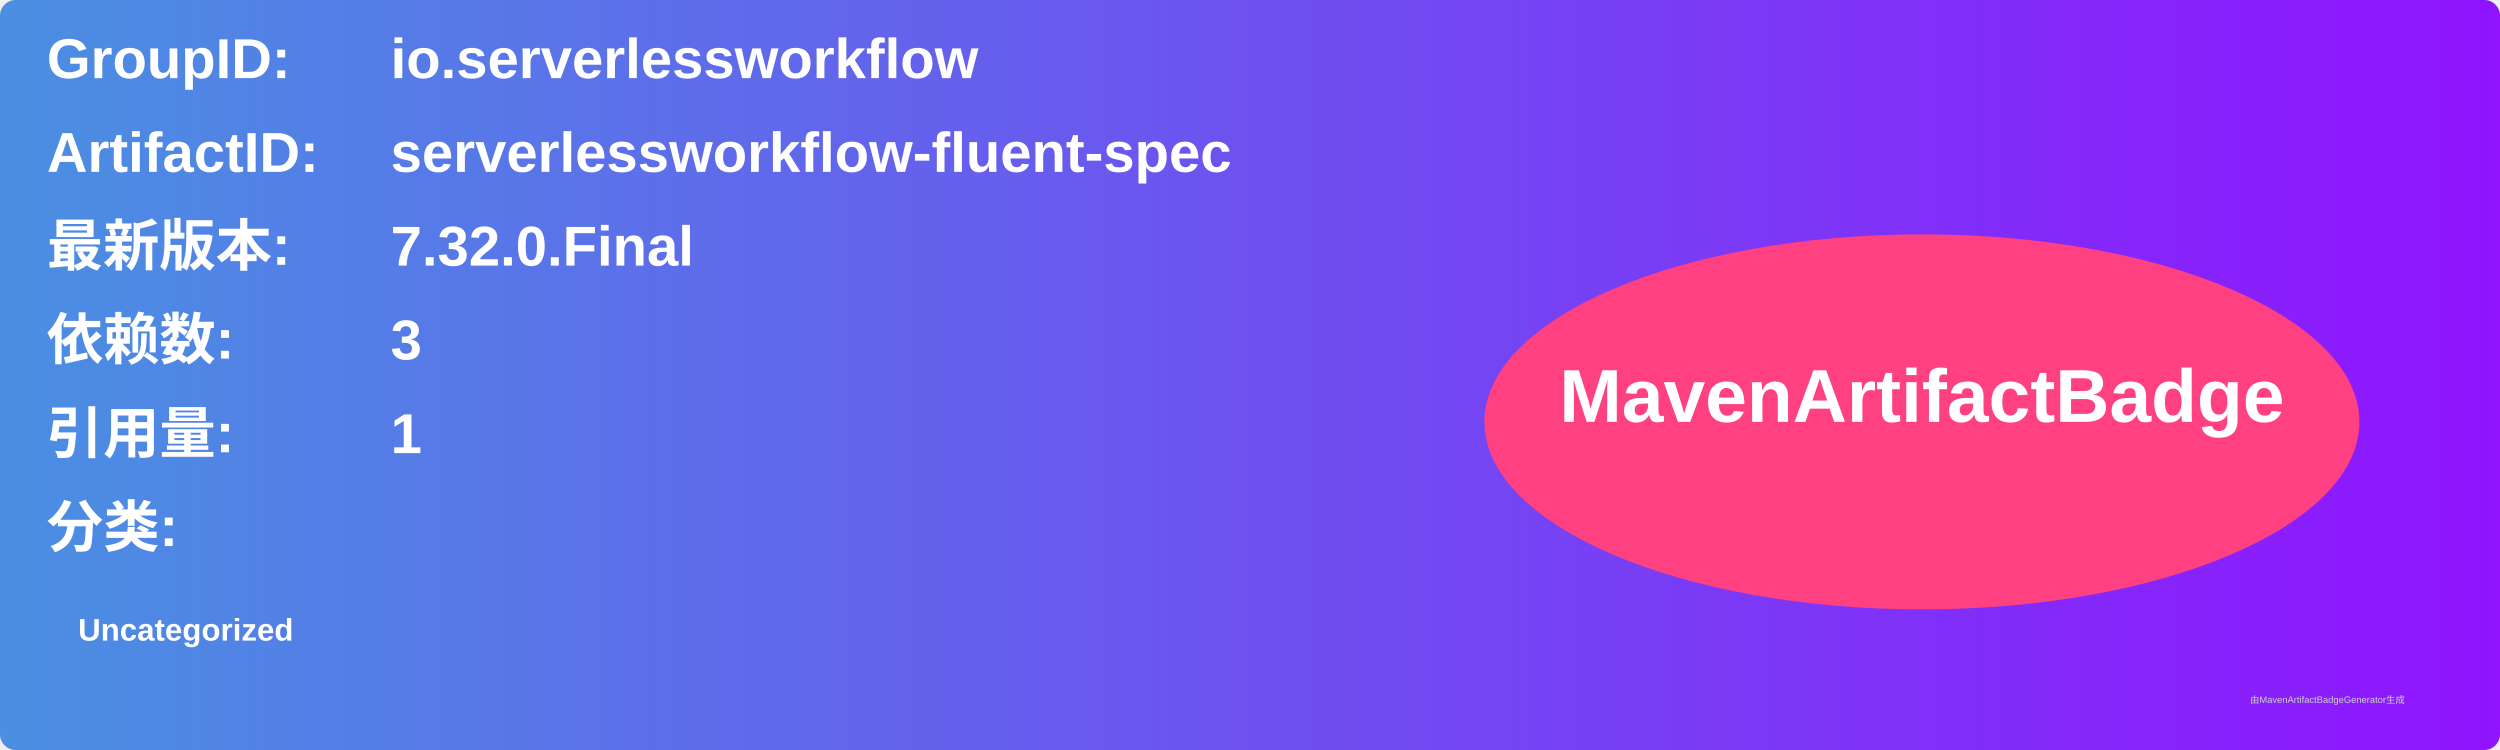
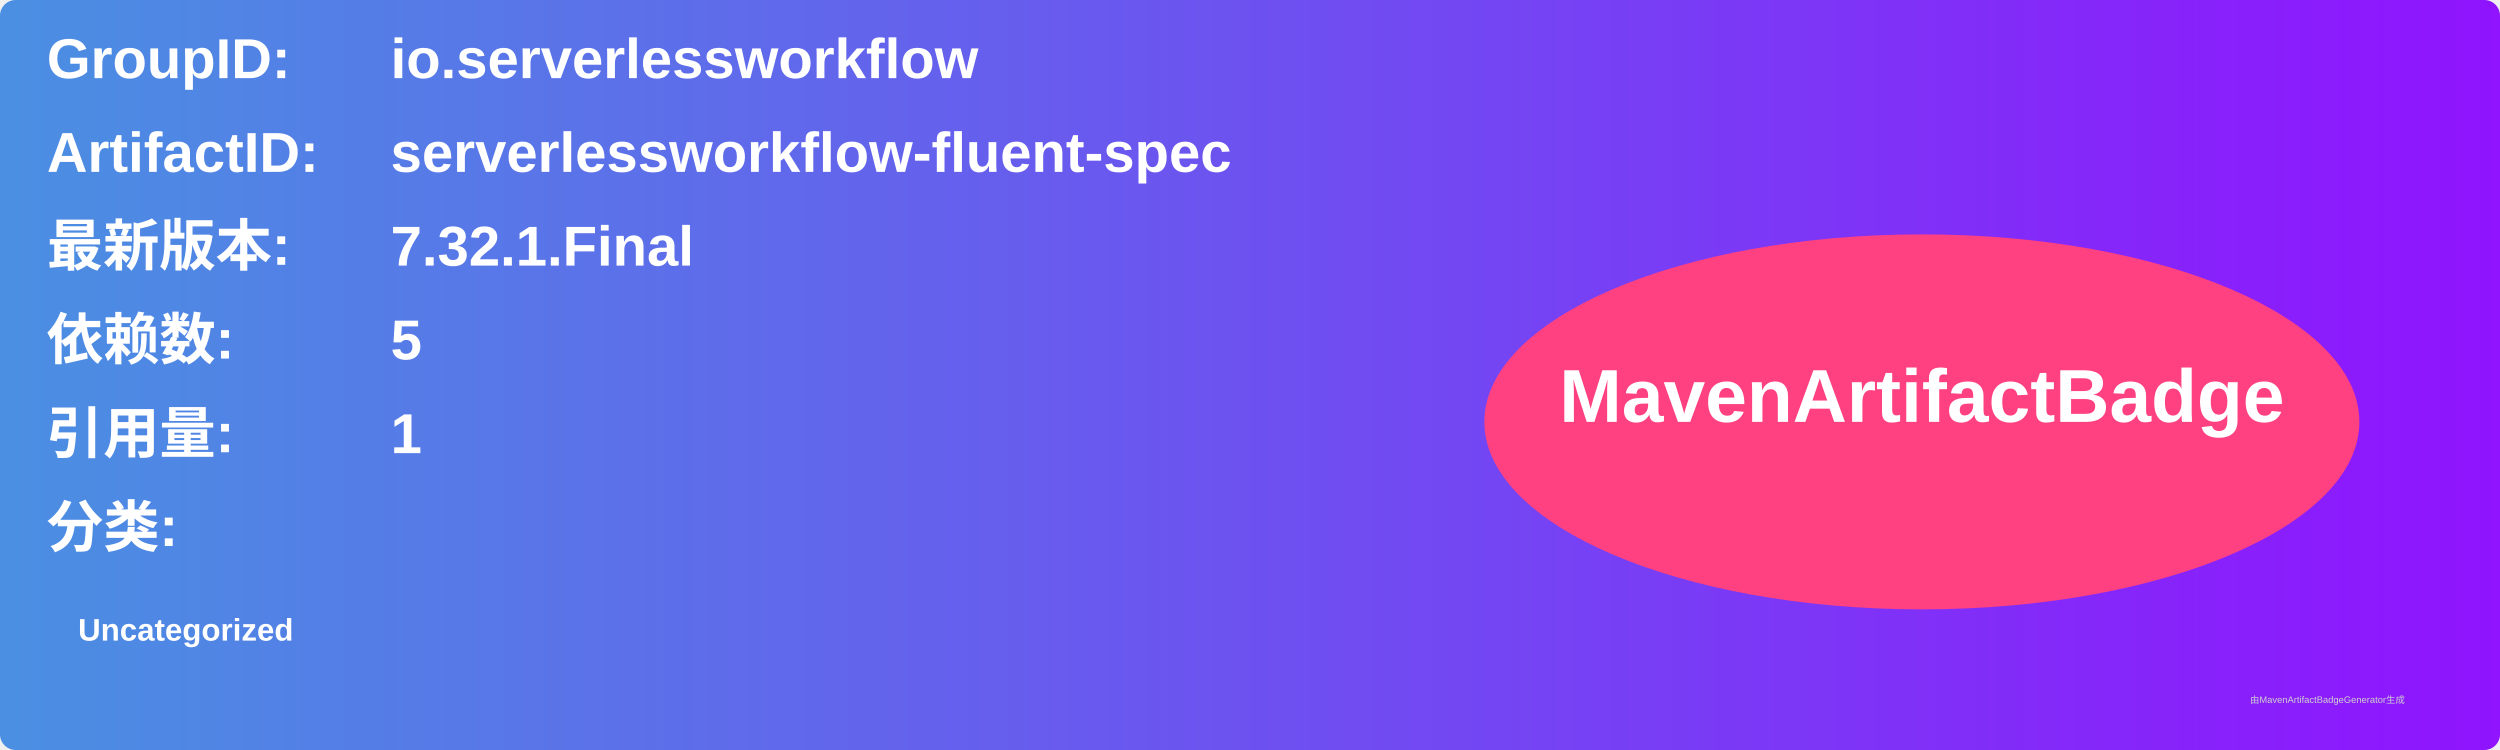
<svg xmlns="http://www.w3.org/2000/svg" width="800" height="240" viewBox="0 0 800 240">
  <linearGradient id="grad" x1="0%" y1="0%" x2="100%" y2="0%">
    <stop offset="0%" stop-color="#4a90e2" />
    <stop offset="100%" stop-color="#9013fe" />
  </linearGradient>
  <rect width="100%" height="100%" rx="5" ry="5" fill="url(#grad)" />
  <g transform="translate(15, 15)">
    <text x="0" y="10" font-family="Arial" font-size="18" fill="white" font-weight="bold" width="260">GroupID:</text>
    <text x="110" y="10" font-family="Arial" font-size="18" fill="white" font-weight="bold" width="460">io.serverlessworkflow</text>
    <text x="0" y="40" font-family="Arial" font-size="18" fill="white" font-weight="bold" width="260">ArtifactID:</text>
    <text x="110" y="40" font-family="Arial" font-size="18" fill="white" font-weight="bold" width="460">serverlessworkflow-fluent-spec</text>
    <text x="0" y="70" font-family="Arial" font-size="18" fill="white" font-weight="bold">最新版本:</text>
    <text x="110" y="70" font-family="Arial" font-size="18" fill="white" font-weight="bold">
-       <tspan font-weight="bold">7.32.0.Final</tspan>
+       <tspan font-weight="bold">7.32.1.Final</tspan>
    </text>
    <text x="0" y="100" font-family="Arial" font-size="18" fill="white" font-weight="bold">依赖数: </text>
    <text x="110" y="100" font-family="Arial" font-size="18" fill="white">
-       <tspan font-weight="bold">3</tspan>
+       <tspan font-weight="bold">5</tspan>
    </text>
    <text x="0" y="130" font-family="Arial" font-size="18" fill="white" font-weight="bold">引用量: </text>
    <text x="110" y="130" font-family="Arial" font-size="18" fill="white">
      <tspan font-weight="bold">1</tspan>
    </text>
    <text x="0" y="160" font-family="Arial" font-size="18" fill="white" font-weight="bold">分类:</text>
    <text x="10" y="190" font-family="Arial" font-size="10" fill="white">
      <tspan font-weight="bold">Uncategorized</tspan>
    </text>
    <ellipse cx="600" cy="120" rx="140" ry="60" fill="#ff4081" />
    <text x="600" y="120" text-anchor="middle" font-family="Arial" font-size="24" fill="white" font-weight="bold">MavenArtifactBadge</text>
  </g>
  <text x="720" y="225" font-family="Arial" font-size="3" fill="#d0d0d0">由MavenArtifactBadgeGenerator生成</text>
</svg>
